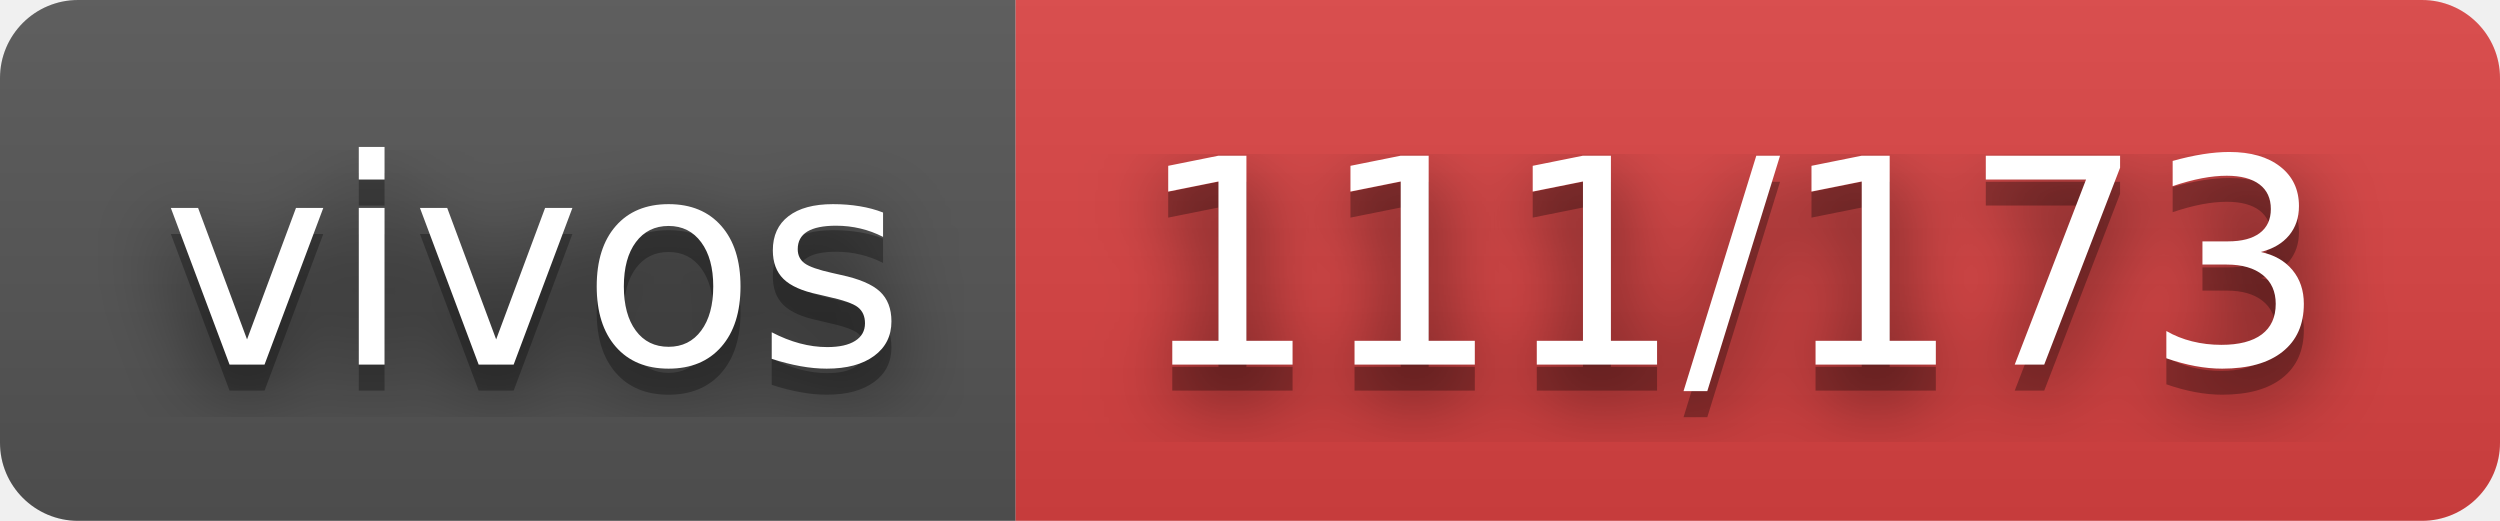
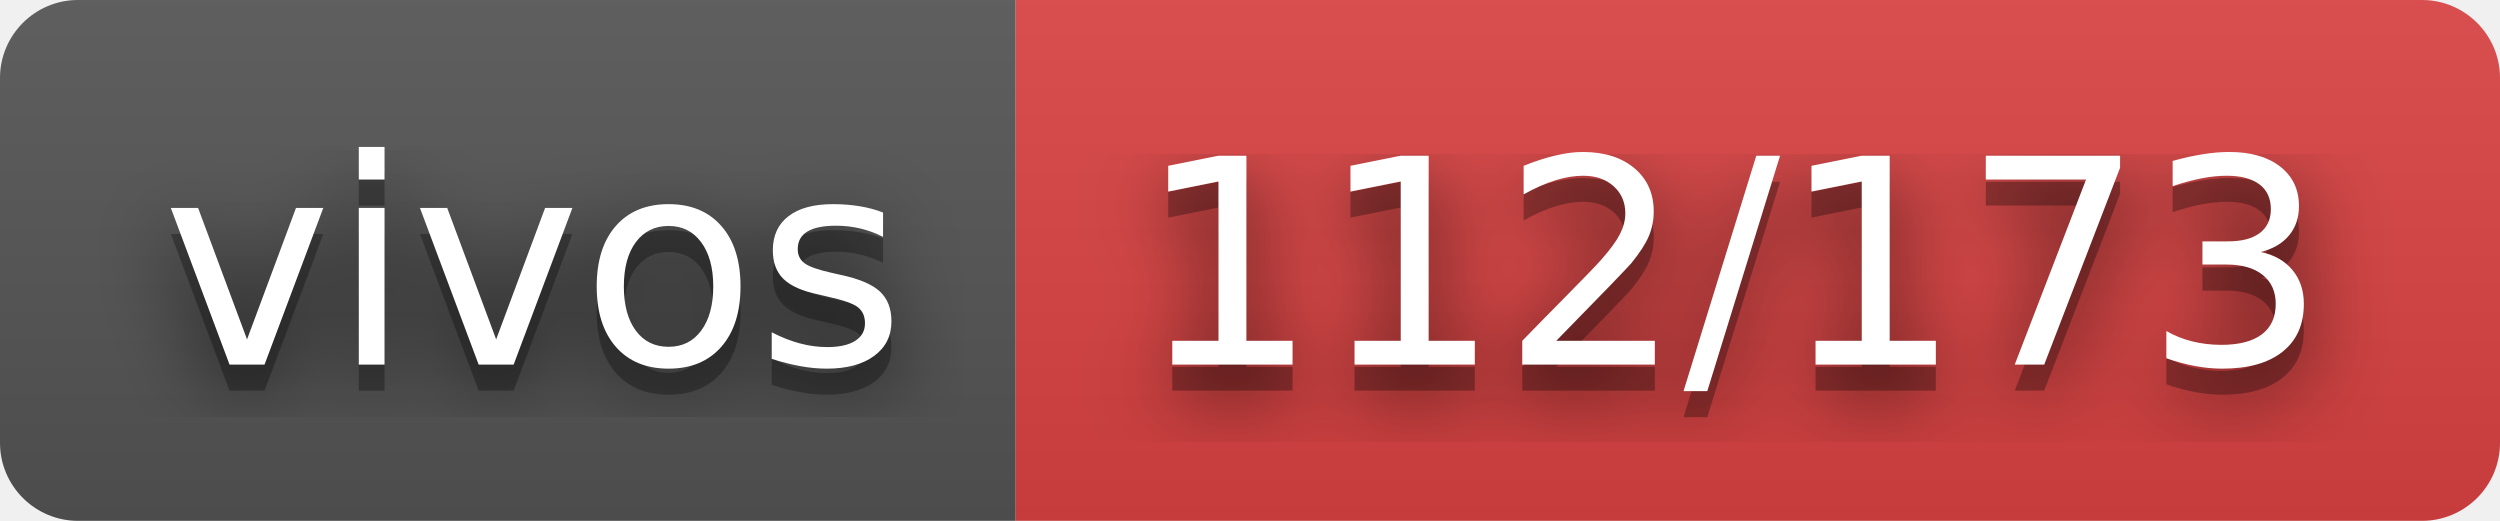
- <svg xmlns="http://www.w3.org/2000/svg" width="96" height="20" role="img" aria-label="vivos: 111/173">
+ <svg xmlns="http://www.w3.org/2000/svg" width="96" height="20" role="img" aria-label="vivos: 112/173">
  <filter id="blur">
    <feGaussianBlur stdDeviation="16" />
  </filter>
  <linearGradient id="s" x2="0" y2="100%">
    <stop offset="0" stop-color="#bbb" stop-opacity=".1" />
    <stop offset="1" stop-opacity=".1" />
  </linearGradient>
  <clipPath id="r">
    <rect width="96" height="20" rx="3" />
  </clipPath>
  <g clip-path="url(#r)">
    <rect width="39" height="20" fill="#555" />
    <rect x="39" width="57" height="20" fill="#dd4343" />
    <rect width="96" height="20" fill="url(#s)" />
  </g>
  <g fill="#fff" text-anchor="middle" font-family="Verdana,Geneva,DejaVu Sans,sans-serif" text-rendering="geometricPrecision" font-size="110">
    <g transform="scale(.1)">
      <g aria-hidden="true" fill="#010101">
        <text x="205" y="150" fill-opacity=".8" filter="url(#blur)" textLength="290">vivos</text>
        <text x="205" y="150" fill-opacity=".3" textLength="290">vivos</text>
      </g>
      <text x="205" y="140" textLength="290">vivos</text>
    </g>
    <g transform="scale(.1)">
      <g aria-hidden="true" fill="#010101">
-         <text x="665" y="150" fill-opacity=".8" filter="url(#blur)" textLength="470">111/173</text>
-         <text x="665" y="150" fill-opacity=".3" textLength="470">111/173</text>
+         <text x="665" y="150" fill-opacity=".8" filter="url(#blur)" textLength="470">112/173</text>
+         <text x="665" y="150" fill-opacity=".3" textLength="470">112/173</text>
      </g>
-       <text x="665" y="140" textLength="470">111/173</text>
+       <text x="665" y="140" textLength="470">112/173</text>
    </g>
  </g>
</svg>
